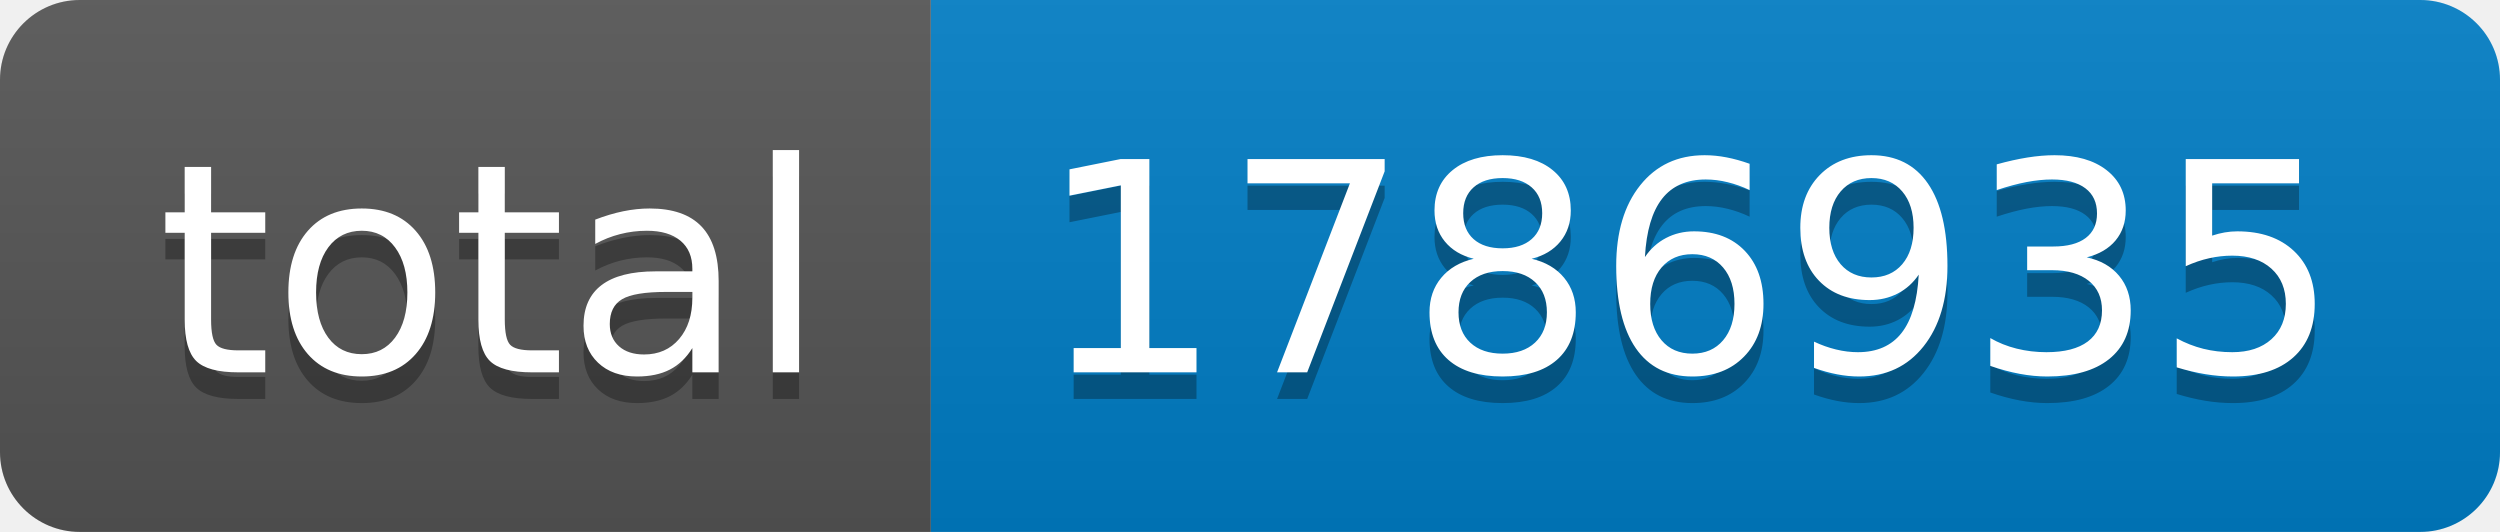
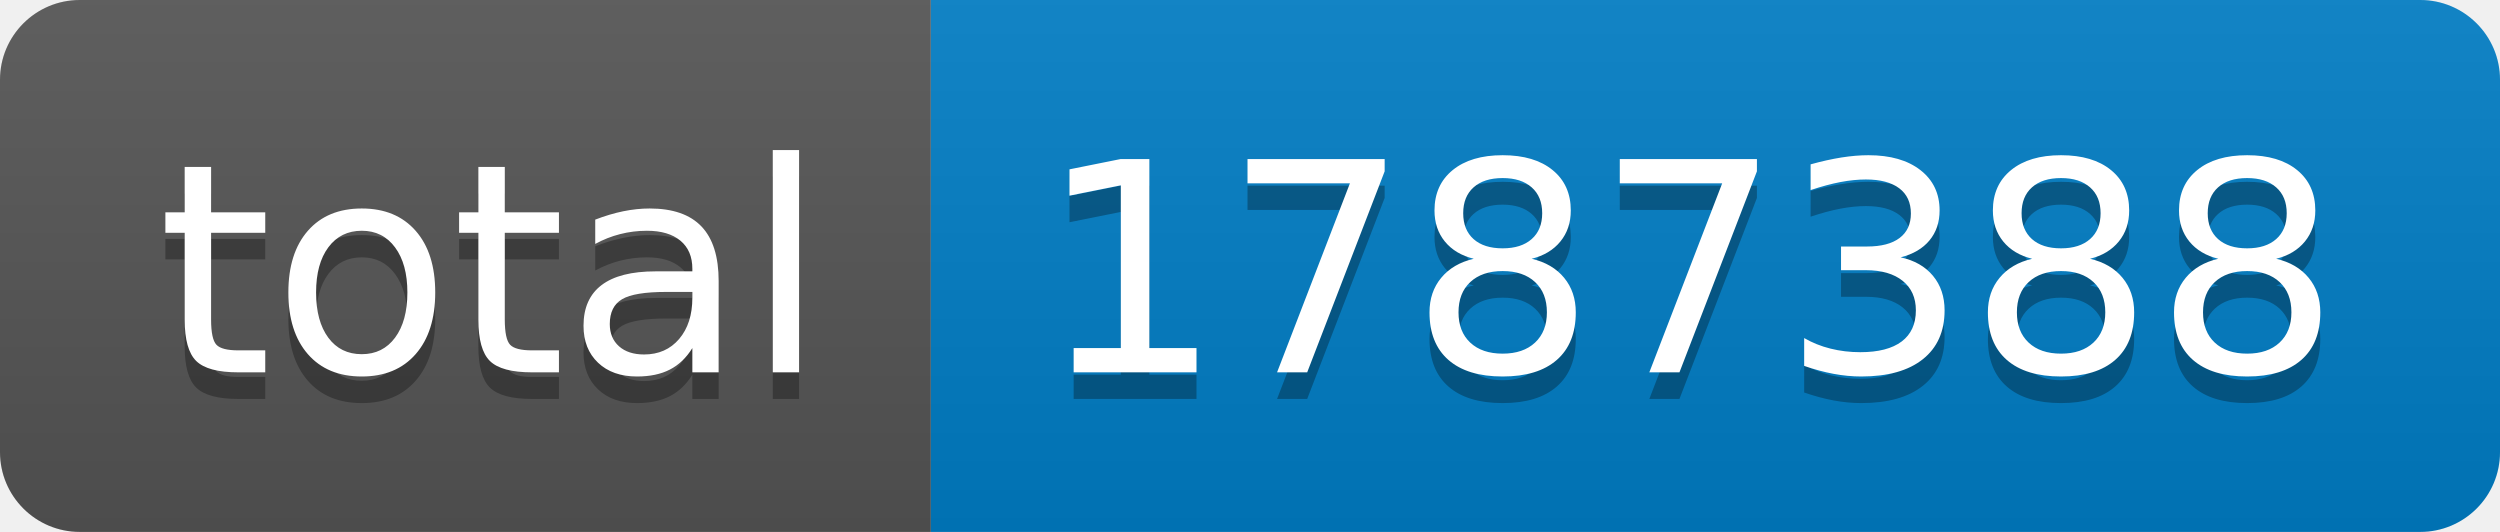
- <svg xmlns="http://www.w3.org/2000/svg" width="94" height="20" role="img" aria-label="total: 1786935">
+ <svg xmlns="http://www.w3.org/2000/svg" width="94" height="20" role="img" aria-label="total: 1787388">
  <linearGradient id="s" x2="0" y2="100%">
    <stop offset="0" stop-color="#bbb" stop-opacity=".1" />
    <stop offset="1" stop-opacity=".1" />
  </linearGradient>
  <clipPath id="r">
    <rect width="94" height="20" rx="3" fill="#fff" />
  </clipPath>
  <g clip-path="url(#r)">
    <rect width="35" height="20" fill="#555" />
    <rect x="35" width="59" height="20" fill="#007ec6" />
    <rect width="94" height="20" fill="url(#s)" />
  </g>
  <g fill="#fff" text-anchor="middle" font-family="Verdana,Geneva,DejaVu Sans,sans-serif" text-rendering="geometricPrecision" font-size="110">
    <text aria-hidden="true" x="185" y="150" fill="#010101" fill-opacity=".3" transform="scale(.1)" textLength="250">total</text>
    <text x="185" y="140" transform="scale(.1)" fill="#fff" textLength="250">total</text>
-     <text aria-hidden="true" x="635" y="150" fill="#010101" fill-opacity=".3" transform="scale(.1)" textLength="490">1786935</text>
-     <text x="635" y="140" transform="scale(.1)" fill="#fff" textLength="490">1786935</text>
+     <text aria-hidden="true" x="635" y="150" fill="#010101" fill-opacity=".3" transform="scale(.1)" textLength="490">1787388</text>
+     <text x="635" y="140" transform="scale(.1)" fill="#fff" textLength="490">1787388</text>
  </g>
</svg>
